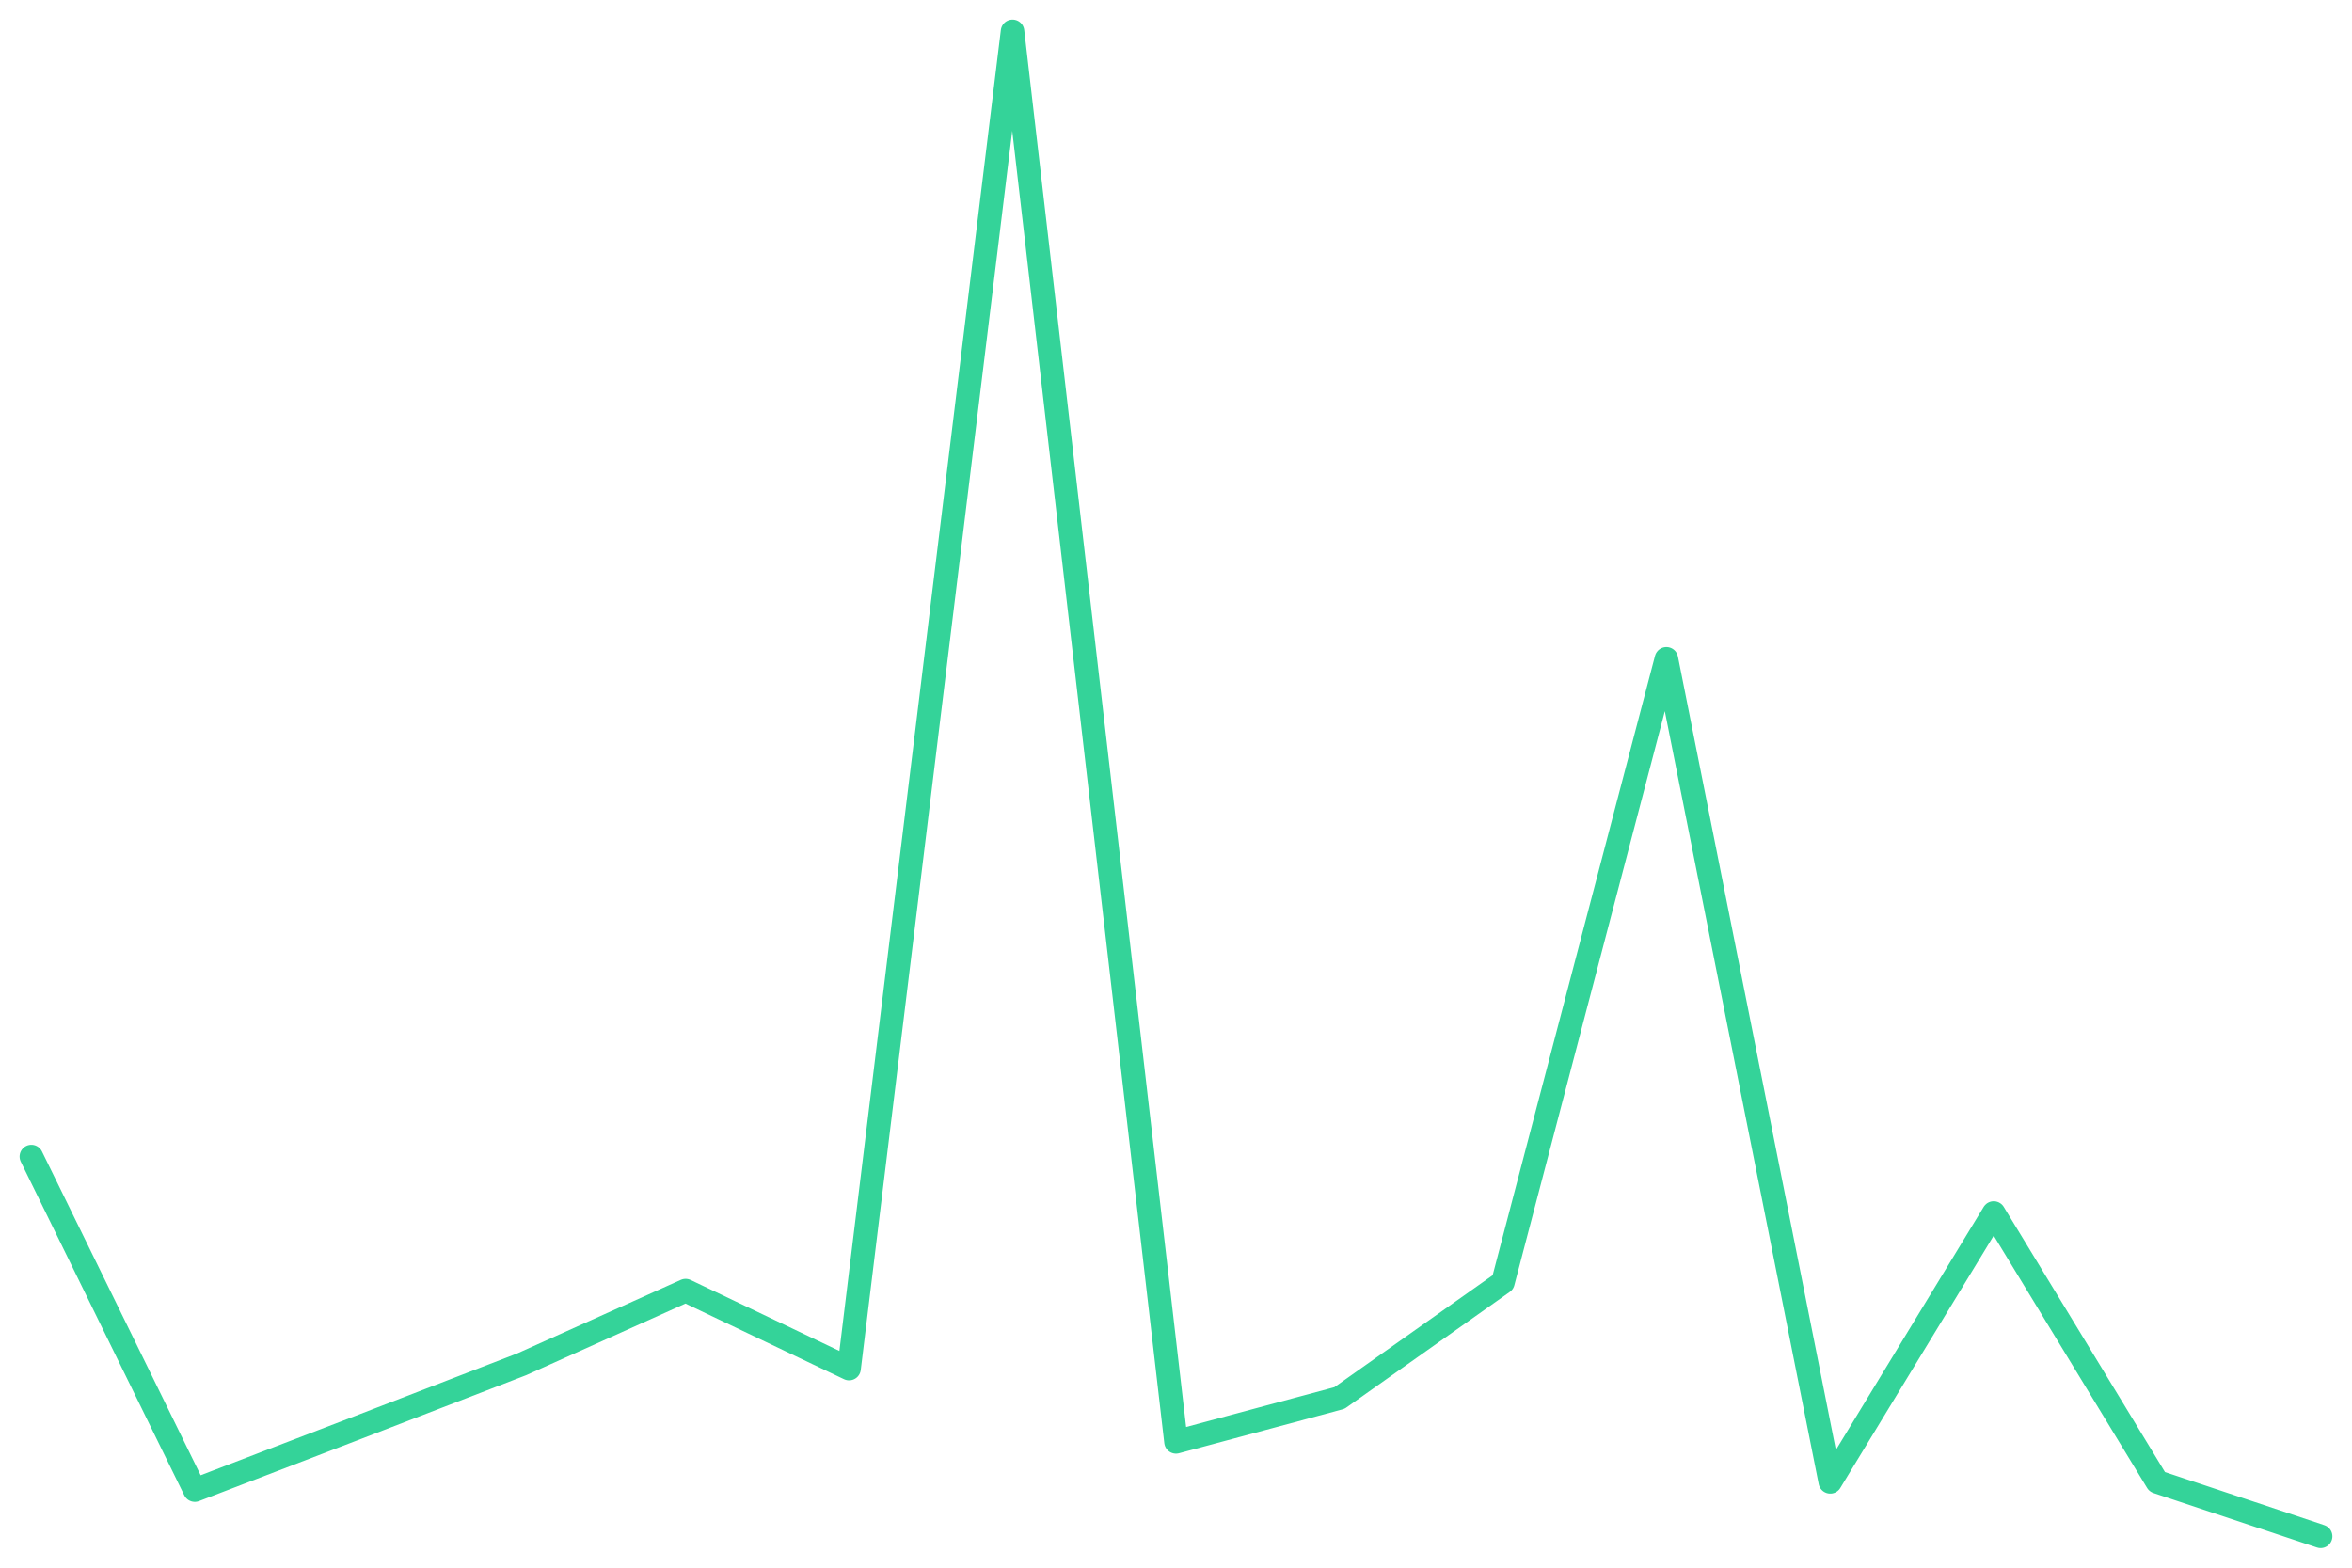
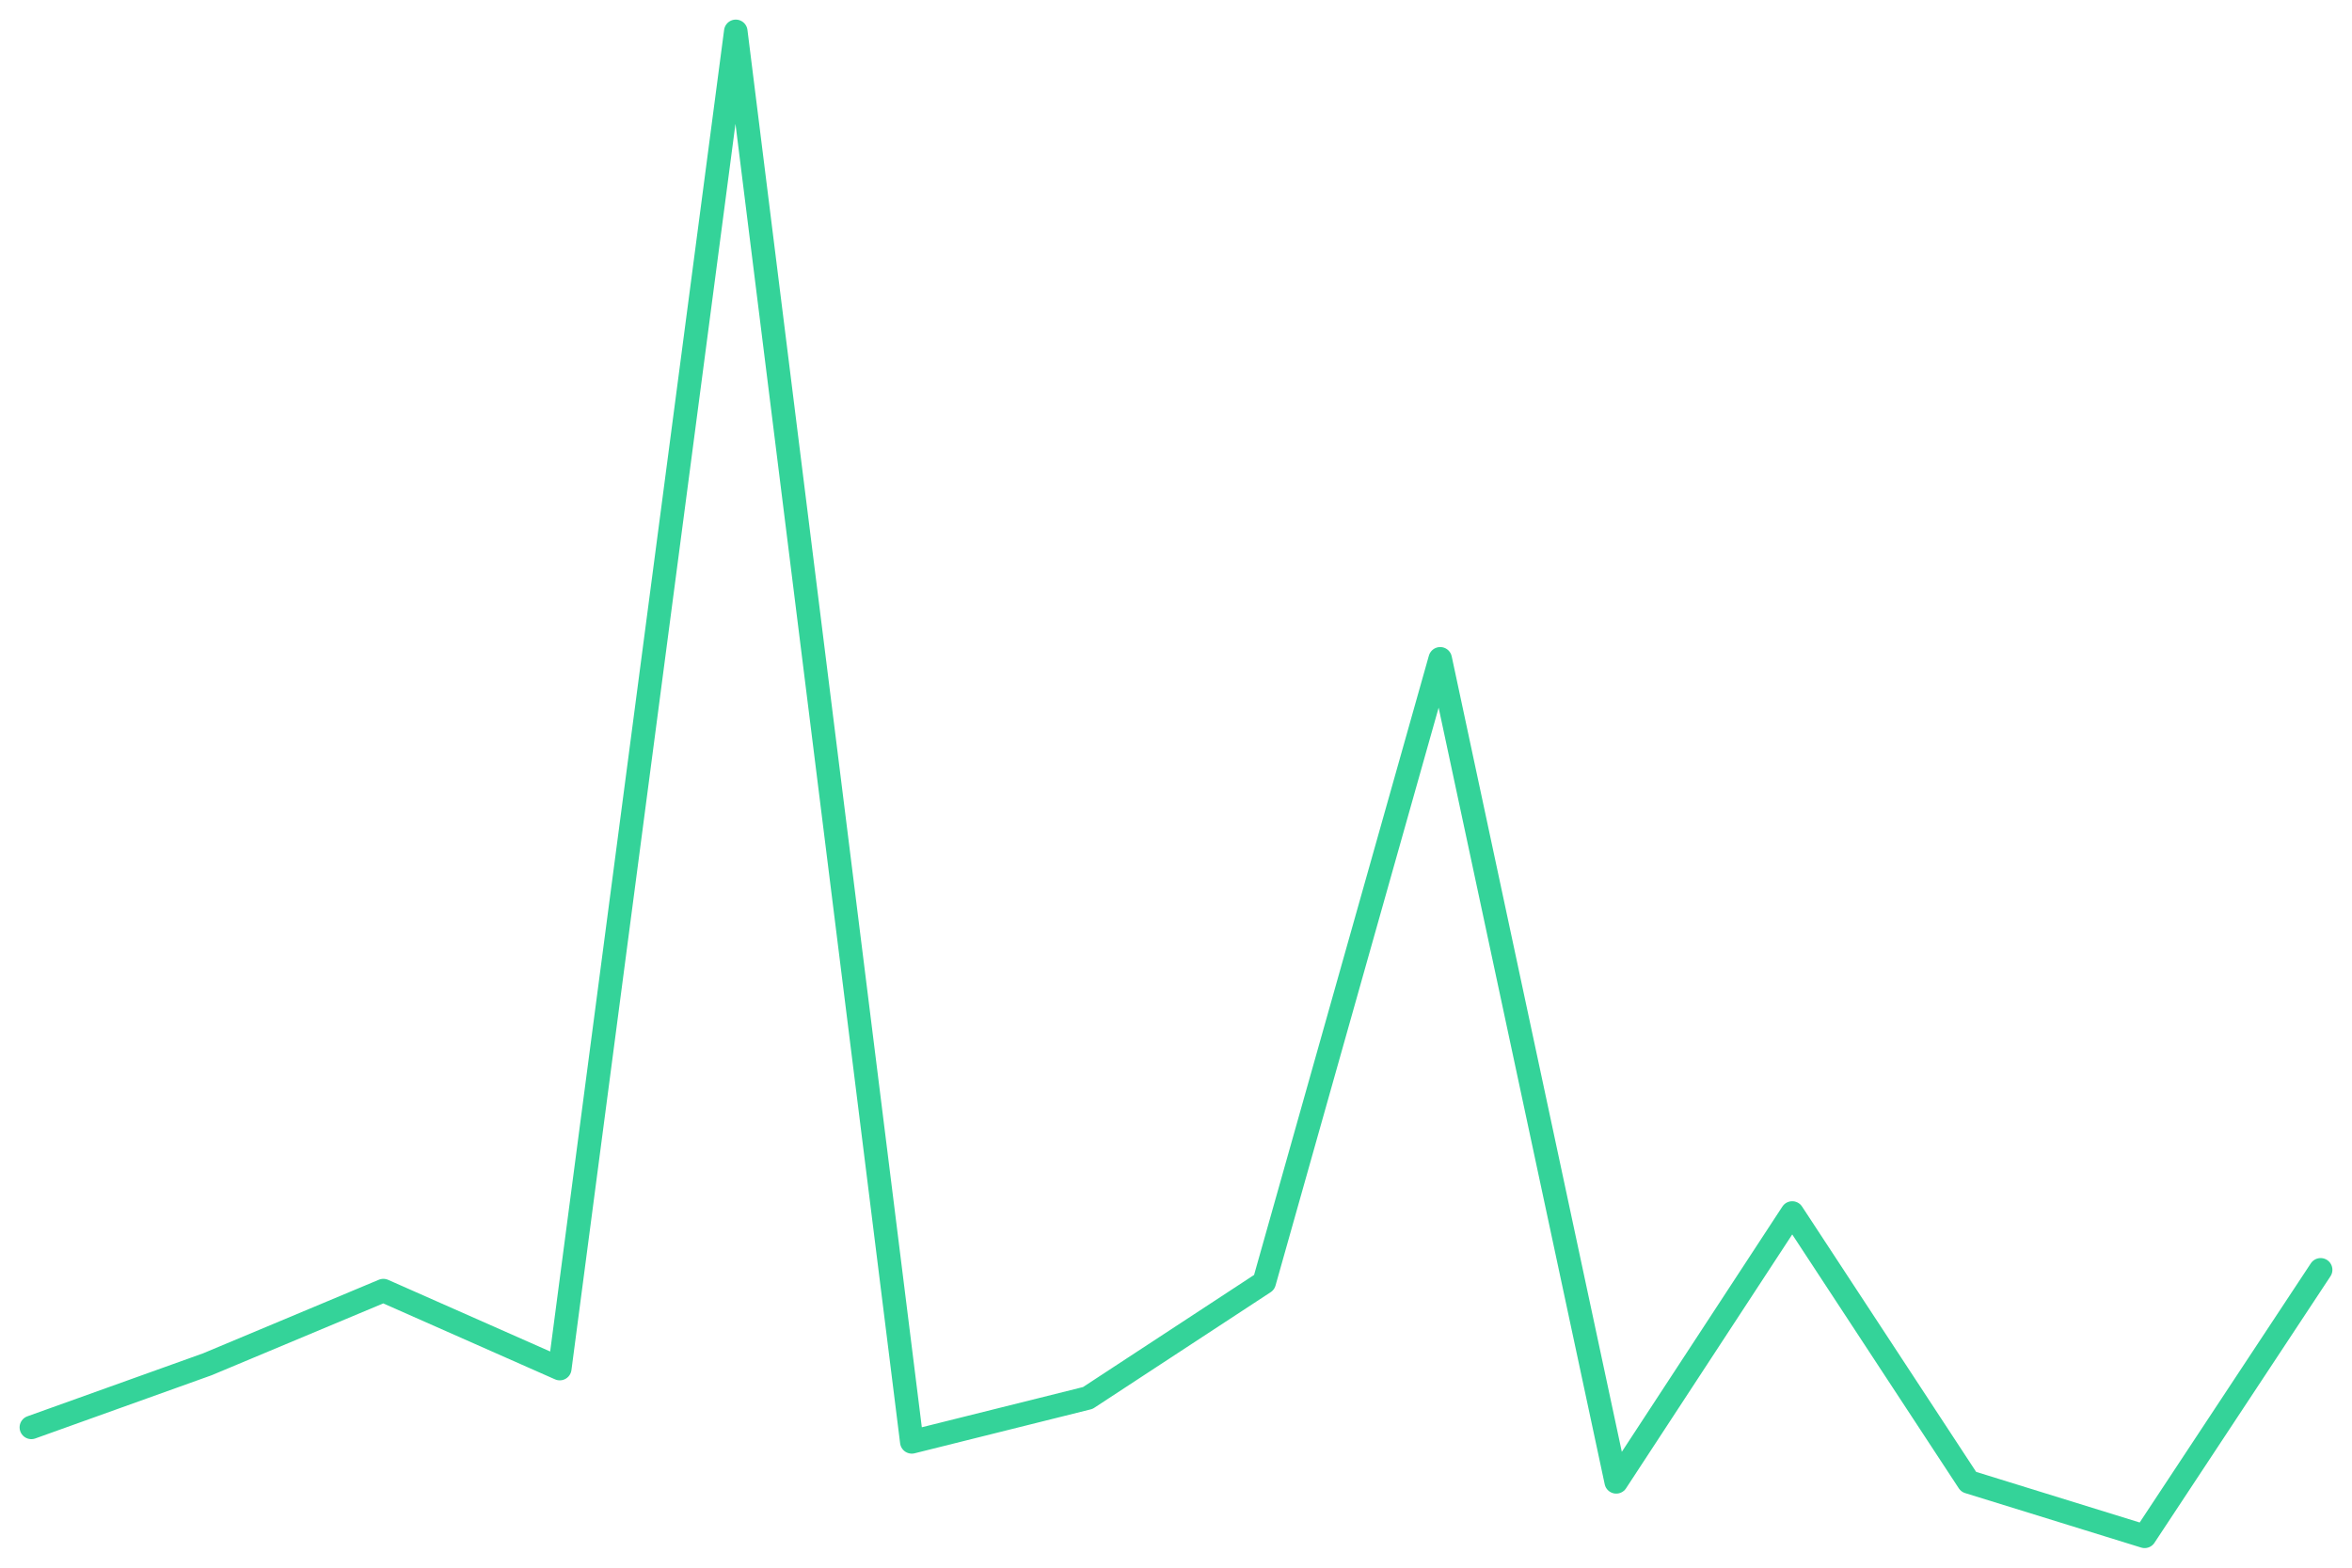
<svg xmlns="http://www.w3.org/2000/svg" viewBox="0 0 600 400" width="600" height="400">
-   <polyline fill="none" stroke="#34d399" stroke-width="6" stroke-linejoin="round" stroke-linecap="round" points="8.0,295.1 49.7,380.2 91.4,364.2 133.1,348.1 174.9,329.3 216.6,349.2 258.3,8.0 300.0,367.9 341.7,356.7 383.4,327.2 425.1,168.1 466.9,378.1 508.6,309.5 550.3,378.1 592.0,392.0" />
+   <polyline fill="none" stroke="#34d399" stroke-width="6" stroke-linejoin="round" stroke-linecap="round" points="8.0,364.2 52.9,348.1 97.8,329.3 142.8,349.2 187.7,8.0 232.6,367.9 277.5,356.7 322.5,327.2 367.4,168.1 412.3,378.1 457.2,309.5 502.2,378.1 547.1,392.0 592.0,324.0" />
</svg>
